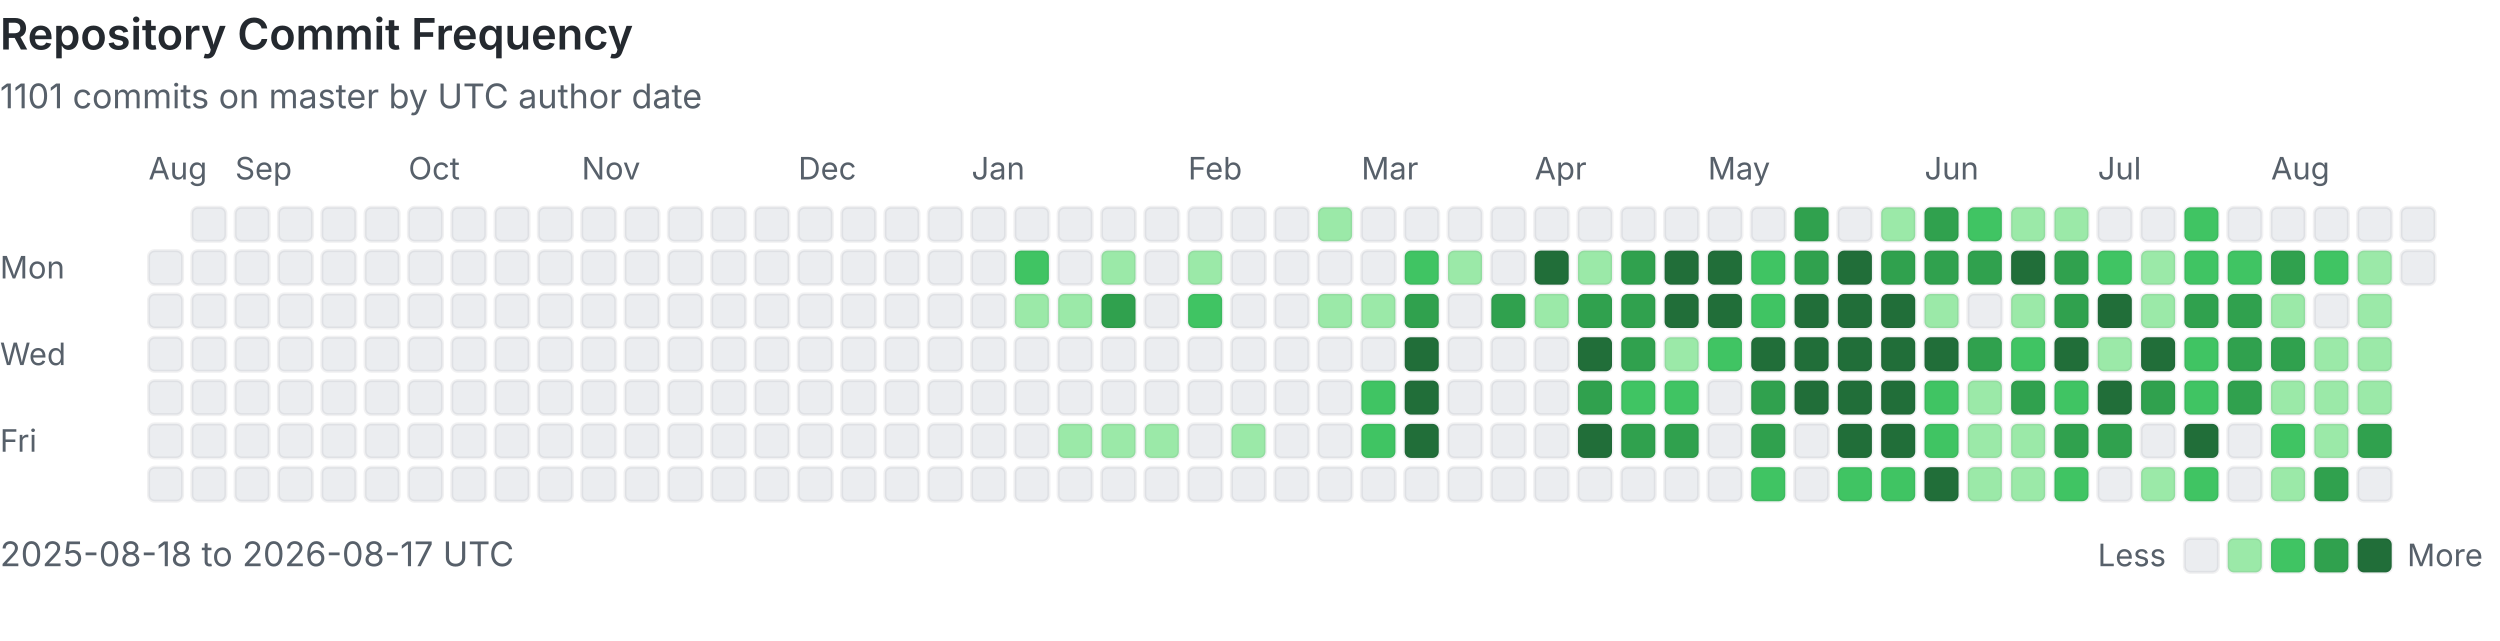
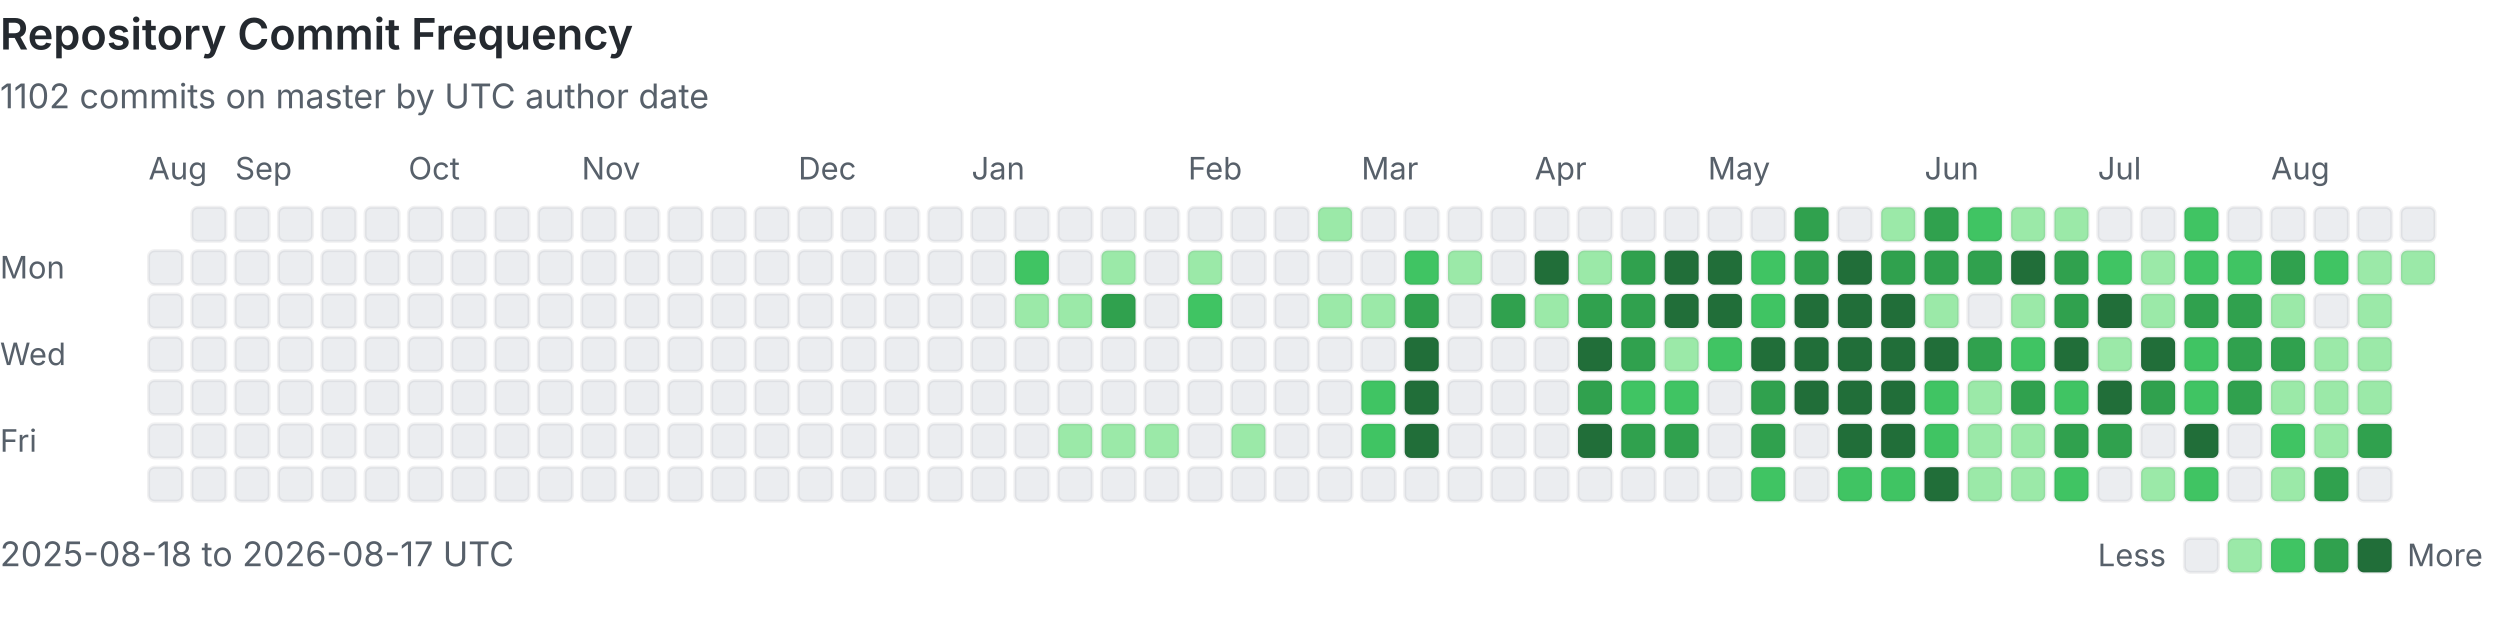
<svg xmlns="http://www.w3.org/2000/svg" viewBox="0 0 808 207" width="100%" role="img" aria-labelledby="heatmap-title heatmap-description" preserveAspectRatio="xMinYMin meet">
  <style>
      .heading { fill: #24292f; font: 600 14px -apple-system, BlinkMacSystemFont, 'Segoe UI', sans-serif; }
      .label { fill: #57606a; font: 10px -apple-system, BlinkMacSystemFont, 'Segoe UI', sans-serif; }
      .summary { fill: #57606a; font: 11px -apple-system, BlinkMacSystemFont, 'Segoe UI', sans-serif; }
      .day { shape-rendering: geometricPrecision; stroke: rgba(27, 31, 36, 0.06); stroke-width: 1px; }
      @media (prefers-color-scheme: dark) {
        .heading { fill: #e6edf3; }
        .label, .summary { fill: #8b949e; }
        .day { stroke: rgba(240, 246, 252, 0.08); }
        .level-0 { fill: #161b22 !important; }
      }
    </style>
  <text x="0" y="16" class="heading">Repository Commit Frequency</text>
-   <text x="0" y="35" class="summary">1101 commits on master by UTC author date</text>
+   <text x="0" y="35" class="summary">1102 commits on master by UTC author date</text>
  <text x="0" y="90" class="label">Mon</text>
  <text x="0" y="118" class="label">Wed</text>
  <text x="0" y="146" class="label">Fri</text>
  <text x="48" y="58" class="label">Aug</text>
  <rect x="48" y="81" width="11" height="11" rx="2" class="day level-0" fill="#ebedf0" data-date="2025-08-18" data-count="0">
    </rect>
  <rect x="48" y="95" width="11" height="11" rx="2" class="day level-0" fill="#ebedf0" data-date="2025-08-19" data-count="0">
    </rect>
  <rect x="48" y="109" width="11" height="11" rx="2" class="day level-0" fill="#ebedf0" data-date="2025-08-20" data-count="0">
    </rect>
  <rect x="48" y="123" width="11" height="11" rx="2" class="day level-0" fill="#ebedf0" data-date="2025-08-21" data-count="0">
    </rect>
  <rect x="48" y="137" width="11" height="11" rx="2" class="day level-0" fill="#ebedf0" data-date="2025-08-22" data-count="0">
    </rect>
  <rect x="48" y="151" width="11" height="11" rx="2" class="day level-0" fill="#ebedf0" data-date="2025-08-23" data-count="0">
    </rect>
  <rect x="62" y="67" width="11" height="11" rx="2" class="day level-0" fill="#ebedf0" data-date="2025-08-24" data-count="0">
    </rect>
  <rect x="62" y="81" width="11" height="11" rx="2" class="day level-0" fill="#ebedf0" data-date="2025-08-25" data-count="0">
    </rect>
  <rect x="62" y="95" width="11" height="11" rx="2" class="day level-0" fill="#ebedf0" data-date="2025-08-26" data-count="0">
    </rect>
  <rect x="62" y="109" width="11" height="11" rx="2" class="day level-0" fill="#ebedf0" data-date="2025-08-27" data-count="0">
    </rect>
  <rect x="62" y="123" width="11" height="11" rx="2" class="day level-0" fill="#ebedf0" data-date="2025-08-28" data-count="0">
    </rect>
  <rect x="62" y="137" width="11" height="11" rx="2" class="day level-0" fill="#ebedf0" data-date="2025-08-29" data-count="0">
    </rect>
  <rect x="62" y="151" width="11" height="11" rx="2" class="day level-0" fill="#ebedf0" data-date="2025-08-30" data-count="0">
    </rect>
  <rect x="76" y="67" width="11" height="11" rx="2" class="day level-0" fill="#ebedf0" data-date="2025-08-31" data-count="0">
    </rect>
  <text x="76" y="58" class="label">Sep</text>
  <rect x="76" y="81" width="11" height="11" rx="2" class="day level-0" fill="#ebedf0" data-date="2025-09-01" data-count="0">
    </rect>
  <rect x="76" y="95" width="11" height="11" rx="2" class="day level-0" fill="#ebedf0" data-date="2025-09-02" data-count="0">
    </rect>
  <rect x="76" y="109" width="11" height="11" rx="2" class="day level-0" fill="#ebedf0" data-date="2025-09-03" data-count="0">
    </rect>
  <rect x="76" y="123" width="11" height="11" rx="2" class="day level-0" fill="#ebedf0" data-date="2025-09-04" data-count="0">
    </rect>
  <rect x="76" y="137" width="11" height="11" rx="2" class="day level-0" fill="#ebedf0" data-date="2025-09-05" data-count="0">
    </rect>
  <rect x="76" y="151" width="11" height="11" rx="2" class="day level-0" fill="#ebedf0" data-date="2025-09-06" data-count="0">
    </rect>
  <rect x="90" y="67" width="11" height="11" rx="2" class="day level-0" fill="#ebedf0" data-date="2025-09-07" data-count="0">
    </rect>
  <rect x="90" y="81" width="11" height="11" rx="2" class="day level-0" fill="#ebedf0" data-date="2025-09-08" data-count="0">
    </rect>
  <rect x="90" y="95" width="11" height="11" rx="2" class="day level-0" fill="#ebedf0" data-date="2025-09-09" data-count="0">
    </rect>
  <rect x="90" y="109" width="11" height="11" rx="2" class="day level-0" fill="#ebedf0" data-date="2025-09-10" data-count="0">
    </rect>
  <rect x="90" y="123" width="11" height="11" rx="2" class="day level-0" fill="#ebedf0" data-date="2025-09-11" data-count="0">
    </rect>
  <rect x="90" y="137" width="11" height="11" rx="2" class="day level-0" fill="#ebedf0" data-date="2025-09-12" data-count="0">
    </rect>
  <rect x="90" y="151" width="11" height="11" rx="2" class="day level-0" fill="#ebedf0" data-date="2025-09-13" data-count="0">
    </rect>
  <rect x="104" y="67" width="11" height="11" rx="2" class="day level-0" fill="#ebedf0" data-date="2025-09-14" data-count="0">
    </rect>
  <rect x="104" y="81" width="11" height="11" rx="2" class="day level-0" fill="#ebedf0" data-date="2025-09-15" data-count="0">
    </rect>
  <rect x="104" y="95" width="11" height="11" rx="2" class="day level-0" fill="#ebedf0" data-date="2025-09-16" data-count="0">
    </rect>
  <rect x="104" y="109" width="11" height="11" rx="2" class="day level-0" fill="#ebedf0" data-date="2025-09-17" data-count="0">
    </rect>
  <rect x="104" y="123" width="11" height="11" rx="2" class="day level-0" fill="#ebedf0" data-date="2025-09-18" data-count="0">
    </rect>
  <rect x="104" y="137" width="11" height="11" rx="2" class="day level-0" fill="#ebedf0" data-date="2025-09-19" data-count="0">
    </rect>
  <rect x="104" y="151" width="11" height="11" rx="2" class="day level-0" fill="#ebedf0" data-date="2025-09-20" data-count="0">
    </rect>
  <rect x="118" y="67" width="11" height="11" rx="2" class="day level-0" fill="#ebedf0" data-date="2025-09-21" data-count="0">
    </rect>
  <rect x="118" y="81" width="11" height="11" rx="2" class="day level-0" fill="#ebedf0" data-date="2025-09-22" data-count="0">
    </rect>
  <rect x="118" y="95" width="11" height="11" rx="2" class="day level-0" fill="#ebedf0" data-date="2025-09-23" data-count="0">
    </rect>
  <rect x="118" y="109" width="11" height="11" rx="2" class="day level-0" fill="#ebedf0" data-date="2025-09-24" data-count="0">
    </rect>
  <rect x="118" y="123" width="11" height="11" rx="2" class="day level-0" fill="#ebedf0" data-date="2025-09-25" data-count="0">
    </rect>
  <rect x="118" y="137" width="11" height="11" rx="2" class="day level-0" fill="#ebedf0" data-date="2025-09-26" data-count="0">
    </rect>
  <rect x="118" y="151" width="11" height="11" rx="2" class="day level-0" fill="#ebedf0" data-date="2025-09-27" data-count="0">
    </rect>
  <rect x="132" y="67" width="11" height="11" rx="2" class="day level-0" fill="#ebedf0" data-date="2025-09-28" data-count="0">
    </rect>
  <rect x="132" y="81" width="11" height="11" rx="2" class="day level-0" fill="#ebedf0" data-date="2025-09-29" data-count="0">
    </rect>
  <rect x="132" y="95" width="11" height="11" rx="2" class="day level-0" fill="#ebedf0" data-date="2025-09-30" data-count="0">
    </rect>
  <text x="132" y="58" class="label">Oct</text>
  <rect x="132" y="109" width="11" height="11" rx="2" class="day level-0" fill="#ebedf0" data-date="2025-10-01" data-count="0">
    </rect>
  <rect x="132" y="123" width="11" height="11" rx="2" class="day level-0" fill="#ebedf0" data-date="2025-10-02" data-count="0">
    </rect>
  <rect x="132" y="137" width="11" height="11" rx="2" class="day level-0" fill="#ebedf0" data-date="2025-10-03" data-count="0">
    </rect>
  <rect x="132" y="151" width="11" height="11" rx="2" class="day level-0" fill="#ebedf0" data-date="2025-10-04" data-count="0">
    </rect>
  <rect x="146" y="67" width="11" height="11" rx="2" class="day level-0" fill="#ebedf0" data-date="2025-10-05" data-count="0">
    </rect>
  <rect x="146" y="81" width="11" height="11" rx="2" class="day level-0" fill="#ebedf0" data-date="2025-10-06" data-count="0">
    </rect>
  <rect x="146" y="95" width="11" height="11" rx="2" class="day level-0" fill="#ebedf0" data-date="2025-10-07" data-count="0">
    </rect>
  <rect x="146" y="109" width="11" height="11" rx="2" class="day level-0" fill="#ebedf0" data-date="2025-10-08" data-count="0">
    </rect>
  <rect x="146" y="123" width="11" height="11" rx="2" class="day level-0" fill="#ebedf0" data-date="2025-10-09" data-count="0">
    </rect>
  <rect x="146" y="137" width="11" height="11" rx="2" class="day level-0" fill="#ebedf0" data-date="2025-10-10" data-count="0">
    </rect>
  <rect x="146" y="151" width="11" height="11" rx="2" class="day level-0" fill="#ebedf0" data-date="2025-10-11" data-count="0">
    </rect>
  <rect x="160" y="67" width="11" height="11" rx="2" class="day level-0" fill="#ebedf0" data-date="2025-10-12" data-count="0">
    </rect>
  <rect x="160" y="81" width="11" height="11" rx="2" class="day level-0" fill="#ebedf0" data-date="2025-10-13" data-count="0">
    </rect>
  <rect x="160" y="95" width="11" height="11" rx="2" class="day level-0" fill="#ebedf0" data-date="2025-10-14" data-count="0">
    </rect>
  <rect x="160" y="109" width="11" height="11" rx="2" class="day level-0" fill="#ebedf0" data-date="2025-10-15" data-count="0">
    </rect>
  <rect x="160" y="123" width="11" height="11" rx="2" class="day level-0" fill="#ebedf0" data-date="2025-10-16" data-count="0">
    </rect>
  <rect x="160" y="137" width="11" height="11" rx="2" class="day level-0" fill="#ebedf0" data-date="2025-10-17" data-count="0">
    </rect>
  <rect x="160" y="151" width="11" height="11" rx="2" class="day level-0" fill="#ebedf0" data-date="2025-10-18" data-count="0">
    </rect>
  <rect x="174" y="67" width="11" height="11" rx="2" class="day level-0" fill="#ebedf0" data-date="2025-10-19" data-count="0">
    </rect>
  <rect x="174" y="81" width="11" height="11" rx="2" class="day level-0" fill="#ebedf0" data-date="2025-10-20" data-count="0">
    </rect>
  <rect x="174" y="95" width="11" height="11" rx="2" class="day level-0" fill="#ebedf0" data-date="2025-10-21" data-count="0">
    </rect>
  <rect x="174" y="109" width="11" height="11" rx="2" class="day level-0" fill="#ebedf0" data-date="2025-10-22" data-count="0">
    </rect>
  <rect x="174" y="123" width="11" height="11" rx="2" class="day level-0" fill="#ebedf0" data-date="2025-10-23" data-count="0">
    </rect>
  <rect x="174" y="137" width="11" height="11" rx="2" class="day level-0" fill="#ebedf0" data-date="2025-10-24" data-count="0">
    </rect>
  <rect x="174" y="151" width="11" height="11" rx="2" class="day level-0" fill="#ebedf0" data-date="2025-10-25" data-count="0">
    </rect>
  <rect x="188" y="67" width="11" height="11" rx="2" class="day level-0" fill="#ebedf0" data-date="2025-10-26" data-count="0">
    </rect>
  <rect x="188" y="81" width="11" height="11" rx="2" class="day level-0" fill="#ebedf0" data-date="2025-10-27" data-count="0">
    </rect>
  <rect x="188" y="95" width="11" height="11" rx="2" class="day level-0" fill="#ebedf0" data-date="2025-10-28" data-count="0">
    </rect>
  <rect x="188" y="109" width="11" height="11" rx="2" class="day level-0" fill="#ebedf0" data-date="2025-10-29" data-count="0">
    </rect>
  <rect x="188" y="123" width="11" height="11" rx="2" class="day level-0" fill="#ebedf0" data-date="2025-10-30" data-count="0">
    </rect>
  <rect x="188" y="137" width="11" height="11" rx="2" class="day level-0" fill="#ebedf0" data-date="2025-10-31" data-count="0">
    </rect>
  <text x="188" y="58" class="label">Nov</text>
  <rect x="188" y="151" width="11" height="11" rx="2" class="day level-0" fill="#ebedf0" data-date="2025-11-01" data-count="0">
    </rect>
  <rect x="202" y="67" width="11" height="11" rx="2" class="day level-0" fill="#ebedf0" data-date="2025-11-02" data-count="0">
    </rect>
  <rect x="202" y="81" width="11" height="11" rx="2" class="day level-0" fill="#ebedf0" data-date="2025-11-03" data-count="0">
    </rect>
  <rect x="202" y="95" width="11" height="11" rx="2" class="day level-0" fill="#ebedf0" data-date="2025-11-04" data-count="0">
    </rect>
  <rect x="202" y="109" width="11" height="11" rx="2" class="day level-0" fill="#ebedf0" data-date="2025-11-05" data-count="0">
    </rect>
  <rect x="202" y="123" width="11" height="11" rx="2" class="day level-0" fill="#ebedf0" data-date="2025-11-06" data-count="0">
    </rect>
  <rect x="202" y="137" width="11" height="11" rx="2" class="day level-0" fill="#ebedf0" data-date="2025-11-07" data-count="0">
    </rect>
  <rect x="202" y="151" width="11" height="11" rx="2" class="day level-0" fill="#ebedf0" data-date="2025-11-08" data-count="0">
    </rect>
  <rect x="216" y="67" width="11" height="11" rx="2" class="day level-0" fill="#ebedf0" data-date="2025-11-09" data-count="0">
    </rect>
  <rect x="216" y="81" width="11" height="11" rx="2" class="day level-0" fill="#ebedf0" data-date="2025-11-10" data-count="0">
    </rect>
  <rect x="216" y="95" width="11" height="11" rx="2" class="day level-0" fill="#ebedf0" data-date="2025-11-11" data-count="0">
    </rect>
  <rect x="216" y="109" width="11" height="11" rx="2" class="day level-0" fill="#ebedf0" data-date="2025-11-12" data-count="0">
    </rect>
  <rect x="216" y="123" width="11" height="11" rx="2" class="day level-0" fill="#ebedf0" data-date="2025-11-13" data-count="0">
    </rect>
  <rect x="216" y="137" width="11" height="11" rx="2" class="day level-0" fill="#ebedf0" data-date="2025-11-14" data-count="0">
    </rect>
  <rect x="216" y="151" width="11" height="11" rx="2" class="day level-0" fill="#ebedf0" data-date="2025-11-15" data-count="0">
    </rect>
  <rect x="230" y="67" width="11" height="11" rx="2" class="day level-0" fill="#ebedf0" data-date="2025-11-16" data-count="0">
    </rect>
  <rect x="230" y="81" width="11" height="11" rx="2" class="day level-0" fill="#ebedf0" data-date="2025-11-17" data-count="0">
    </rect>
  <rect x="230" y="95" width="11" height="11" rx="2" class="day level-0" fill="#ebedf0" data-date="2025-11-18" data-count="0">
    </rect>
  <rect x="230" y="109" width="11" height="11" rx="2" class="day level-0" fill="#ebedf0" data-date="2025-11-19" data-count="0">
    </rect>
  <rect x="230" y="123" width="11" height="11" rx="2" class="day level-0" fill="#ebedf0" data-date="2025-11-20" data-count="0">
    </rect>
  <rect x="230" y="137" width="11" height="11" rx="2" class="day level-0" fill="#ebedf0" data-date="2025-11-21" data-count="0">
    </rect>
  <rect x="230" y="151" width="11" height="11" rx="2" class="day level-0" fill="#ebedf0" data-date="2025-11-22" data-count="0">
    </rect>
  <rect x="244" y="67" width="11" height="11" rx="2" class="day level-0" fill="#ebedf0" data-date="2025-11-23" data-count="0">
    </rect>
  <rect x="244" y="81" width="11" height="11" rx="2" class="day level-0" fill="#ebedf0" data-date="2025-11-24" data-count="0">
    </rect>
  <rect x="244" y="95" width="11" height="11" rx="2" class="day level-0" fill="#ebedf0" data-date="2025-11-25" data-count="0">
    </rect>
  <rect x="244" y="109" width="11" height="11" rx="2" class="day level-0" fill="#ebedf0" data-date="2025-11-26" data-count="0">
    </rect>
  <rect x="244" y="123" width="11" height="11" rx="2" class="day level-0" fill="#ebedf0" data-date="2025-11-27" data-count="0">
    </rect>
  <rect x="244" y="137" width="11" height="11" rx="2" class="day level-0" fill="#ebedf0" data-date="2025-11-28" data-count="0">
    </rect>
  <rect x="244" y="151" width="11" height="11" rx="2" class="day level-0" fill="#ebedf0" data-date="2025-11-29" data-count="0">
    </rect>
  <rect x="258" y="67" width="11" height="11" rx="2" class="day level-0" fill="#ebedf0" data-date="2025-11-30" data-count="0">
    </rect>
  <text x="258" y="58" class="label">Dec</text>
  <rect x="258" y="81" width="11" height="11" rx="2" class="day level-0" fill="#ebedf0" data-date="2025-12-01" data-count="0">
    </rect>
  <rect x="258" y="95" width="11" height="11" rx="2" class="day level-0" fill="#ebedf0" data-date="2025-12-02" data-count="0">
    </rect>
  <rect x="258" y="109" width="11" height="11" rx="2" class="day level-0" fill="#ebedf0" data-date="2025-12-03" data-count="0">
    </rect>
  <rect x="258" y="123" width="11" height="11" rx="2" class="day level-0" fill="#ebedf0" data-date="2025-12-04" data-count="0">
    </rect>
  <rect x="258" y="137" width="11" height="11" rx="2" class="day level-0" fill="#ebedf0" data-date="2025-12-05" data-count="0">
    </rect>
  <rect x="258" y="151" width="11" height="11" rx="2" class="day level-0" fill="#ebedf0" data-date="2025-12-06" data-count="0">
    </rect>
  <rect x="272" y="67" width="11" height="11" rx="2" class="day level-0" fill="#ebedf0" data-date="2025-12-07" data-count="0">
    </rect>
  <rect x="272" y="81" width="11" height="11" rx="2" class="day level-0" fill="#ebedf0" data-date="2025-12-08" data-count="0">
    </rect>
  <rect x="272" y="95" width="11" height="11" rx="2" class="day level-0" fill="#ebedf0" data-date="2025-12-09" data-count="0">
    </rect>
  <rect x="272" y="109" width="11" height="11" rx="2" class="day level-0" fill="#ebedf0" data-date="2025-12-10" data-count="0">
    </rect>
  <rect x="272" y="123" width="11" height="11" rx="2" class="day level-0" fill="#ebedf0" data-date="2025-12-11" data-count="0">
    </rect>
  <rect x="272" y="137" width="11" height="11" rx="2" class="day level-0" fill="#ebedf0" data-date="2025-12-12" data-count="0">
    </rect>
  <rect x="272" y="151" width="11" height="11" rx="2" class="day level-0" fill="#ebedf0" data-date="2025-12-13" data-count="0">
    </rect>
  <rect x="286" y="67" width="11" height="11" rx="2" class="day level-0" fill="#ebedf0" data-date="2025-12-14" data-count="0">
    </rect>
  <rect x="286" y="81" width="11" height="11" rx="2" class="day level-0" fill="#ebedf0" data-date="2025-12-15" data-count="0">
    </rect>
  <rect x="286" y="95" width="11" height="11" rx="2" class="day level-0" fill="#ebedf0" data-date="2025-12-16" data-count="0">
    </rect>
  <rect x="286" y="109" width="11" height="11" rx="2" class="day level-0" fill="#ebedf0" data-date="2025-12-17" data-count="0">
    </rect>
  <rect x="286" y="123" width="11" height="11" rx="2" class="day level-0" fill="#ebedf0" data-date="2025-12-18" data-count="0">
    </rect>
  <rect x="286" y="137" width="11" height="11" rx="2" class="day level-0" fill="#ebedf0" data-date="2025-12-19" data-count="0">
    </rect>
  <rect x="286" y="151" width="11" height="11" rx="2" class="day level-0" fill="#ebedf0" data-date="2025-12-20" data-count="0">
    </rect>
  <rect x="300" y="67" width="11" height="11" rx="2" class="day level-0" fill="#ebedf0" data-date="2025-12-21" data-count="0">
    </rect>
  <rect x="300" y="81" width="11" height="11" rx="2" class="day level-0" fill="#ebedf0" data-date="2025-12-22" data-count="0">
    </rect>
  <rect x="300" y="95" width="11" height="11" rx="2" class="day level-0" fill="#ebedf0" data-date="2025-12-23" data-count="0">
    </rect>
  <rect x="300" y="109" width="11" height="11" rx="2" class="day level-0" fill="#ebedf0" data-date="2025-12-24" data-count="0">
    </rect>
  <rect x="300" y="123" width="11" height="11" rx="2" class="day level-0" fill="#ebedf0" data-date="2025-12-25" data-count="0">
    </rect>
  <rect x="300" y="137" width="11" height="11" rx="2" class="day level-0" fill="#ebedf0" data-date="2025-12-26" data-count="0">
    </rect>
  <rect x="300" y="151" width="11" height="11" rx="2" class="day level-0" fill="#ebedf0" data-date="2025-12-27" data-count="0">
    </rect>
  <rect x="314" y="67" width="11" height="11" rx="2" class="day level-0" fill="#ebedf0" data-date="2025-12-28" data-count="0">
    </rect>
  <rect x="314" y="81" width="11" height="11" rx="2" class="day level-0" fill="#ebedf0" data-date="2025-12-29" data-count="0">
    </rect>
  <rect x="314" y="95" width="11" height="11" rx="2" class="day level-0" fill="#ebedf0" data-date="2025-12-30" data-count="0">
    </rect>
  <rect x="314" y="109" width="11" height="11" rx="2" class="day level-0" fill="#ebedf0" data-date="2025-12-31" data-count="0">
    </rect>
  <text x="314" y="58" class="label">Jan</text>
  <rect x="314" y="123" width="11" height="11" rx="2" class="day level-0" fill="#ebedf0" data-date="2026-01-01" data-count="0">
    </rect>
  <rect x="314" y="137" width="11" height="11" rx="2" class="day level-0" fill="#ebedf0" data-date="2026-01-02" data-count="0">
    </rect>
  <rect x="314" y="151" width="11" height="11" rx="2" class="day level-0" fill="#ebedf0" data-date="2026-01-03" data-count="0">
    </rect>
  <rect x="328" y="67" width="11" height="11" rx="2" class="day level-0" fill="#ebedf0" data-date="2026-01-04" data-count="0">
    </rect>
  <rect x="328" y="81" width="11" height="11" rx="2" class="day level-2" fill="#40c463" data-date="2026-01-05" data-count="3">
    </rect>
  <rect x="328" y="95" width="11" height="11" rx="2" class="day level-1" fill="#9be9a8" data-date="2026-01-06" data-count="1">
    </rect>
  <rect x="328" y="109" width="11" height="11" rx="2" class="day level-0" fill="#ebedf0" data-date="2026-01-07" data-count="0">
    </rect>
  <rect x="328" y="123" width="11" height="11" rx="2" class="day level-0" fill="#ebedf0" data-date="2026-01-08" data-count="0">
    </rect>
  <rect x="328" y="137" width="11" height="11" rx="2" class="day level-0" fill="#ebedf0" data-date="2026-01-09" data-count="0">
    </rect>
  <rect x="328" y="151" width="11" height="11" rx="2" class="day level-0" fill="#ebedf0" data-date="2026-01-10" data-count="0">
    </rect>
  <rect x="342" y="67" width="11" height="11" rx="2" class="day level-0" fill="#ebedf0" data-date="2026-01-11" data-count="0">
    </rect>
  <rect x="342" y="81" width="11" height="11" rx="2" class="day level-0" fill="#ebedf0" data-date="2026-01-12" data-count="0">
    </rect>
  <rect x="342" y="95" width="11" height="11" rx="2" class="day level-1" fill="#9be9a8" data-date="2026-01-13" data-count="1">
    </rect>
  <rect x="342" y="109" width="11" height="11" rx="2" class="day level-0" fill="#ebedf0" data-date="2026-01-14" data-count="0">
    </rect>
  <rect x="342" y="123" width="11" height="11" rx="2" class="day level-0" fill="#ebedf0" data-date="2026-01-15" data-count="0">
    </rect>
  <rect x="342" y="137" width="11" height="11" rx="2" class="day level-1" fill="#9be9a8" data-date="2026-01-16" data-count="1">
    </rect>
  <rect x="342" y="151" width="11" height="11" rx="2" class="day level-0" fill="#ebedf0" data-date="2026-01-17" data-count="0">
    </rect>
  <rect x="356" y="67" width="11" height="11" rx="2" class="day level-0" fill="#ebedf0" data-date="2026-01-18" data-count="0">
    </rect>
  <rect x="356" y="81" width="11" height="11" rx="2" class="day level-1" fill="#9be9a8" data-date="2026-01-19" data-count="2">
    </rect>
  <rect x="356" y="95" width="11" height="11" rx="2" class="day level-3" fill="#30a14e" data-date="2026-01-20" data-count="6">
    </rect>
  <rect x="356" y="109" width="11" height="11" rx="2" class="day level-0" fill="#ebedf0" data-date="2026-01-21" data-count="0">
    </rect>
  <rect x="356" y="123" width="11" height="11" rx="2" class="day level-0" fill="#ebedf0" data-date="2026-01-22" data-count="0">
    </rect>
  <rect x="356" y="137" width="11" height="11" rx="2" class="day level-1" fill="#9be9a8" data-date="2026-01-23" data-count="1">
    </rect>
  <rect x="356" y="151" width="11" height="11" rx="2" class="day level-0" fill="#ebedf0" data-date="2026-01-24" data-count="0">
    </rect>
  <rect x="370" y="67" width="11" height="11" rx="2" class="day level-0" fill="#ebedf0" data-date="2026-01-25" data-count="0">
    </rect>
  <rect x="370" y="81" width="11" height="11" rx="2" class="day level-0" fill="#ebedf0" data-date="2026-01-26" data-count="0">
    </rect>
  <rect x="370" y="95" width="11" height="11" rx="2" class="day level-0" fill="#ebedf0" data-date="2026-01-27" data-count="0">
    </rect>
  <rect x="370" y="109" width="11" height="11" rx="2" class="day level-0" fill="#ebedf0" data-date="2026-01-28" data-count="0">
    </rect>
  <rect x="370" y="123" width="11" height="11" rx="2" class="day level-0" fill="#ebedf0" data-date="2026-01-29" data-count="0">
    </rect>
  <rect x="370" y="137" width="11" height="11" rx="2" class="day level-1" fill="#9be9a8" data-date="2026-01-30" data-count="1">
    </rect>
  <rect x="370" y="151" width="11" height="11" rx="2" class="day level-0" fill="#ebedf0" data-date="2026-01-31" data-count="0">
    </rect>
  <text x="384" y="58" class="label">Feb</text>
  <rect x="384" y="67" width="11" height="11" rx="2" class="day level-0" fill="#ebedf0" data-date="2026-02-01" data-count="0">
    </rect>
  <rect x="384" y="81" width="11" height="11" rx="2" class="day level-1" fill="#9be9a8" data-date="2026-02-02" data-count="1">
    </rect>
  <rect x="384" y="95" width="11" height="11" rx="2" class="day level-2" fill="#40c463" data-date="2026-02-03" data-count="3">
    </rect>
  <rect x="384" y="109" width="11" height="11" rx="2" class="day level-0" fill="#ebedf0" data-date="2026-02-04" data-count="0">
    </rect>
  <rect x="384" y="123" width="11" height="11" rx="2" class="day level-0" fill="#ebedf0" data-date="2026-02-05" data-count="0">
    </rect>
  <rect x="384" y="137" width="11" height="11" rx="2" class="day level-0" fill="#ebedf0" data-date="2026-02-06" data-count="0">
    </rect>
  <rect x="384" y="151" width="11" height="11" rx="2" class="day level-0" fill="#ebedf0" data-date="2026-02-07" data-count="0">
    </rect>
  <rect x="398" y="67" width="11" height="11" rx="2" class="day level-0" fill="#ebedf0" data-date="2026-02-08" data-count="0">
    </rect>
  <rect x="398" y="81" width="11" height="11" rx="2" class="day level-0" fill="#ebedf0" data-date="2026-02-09" data-count="0">
    </rect>
  <rect x="398" y="95" width="11" height="11" rx="2" class="day level-0" fill="#ebedf0" data-date="2026-02-10" data-count="0">
    </rect>
  <rect x="398" y="109" width="11" height="11" rx="2" class="day level-0" fill="#ebedf0" data-date="2026-02-11" data-count="0">
    </rect>
  <rect x="398" y="123" width="11" height="11" rx="2" class="day level-0" fill="#ebedf0" data-date="2026-02-12" data-count="0">
    </rect>
  <rect x="398" y="137" width="11" height="11" rx="2" class="day level-1" fill="#9be9a8" data-date="2026-02-13" data-count="2">
    </rect>
  <rect x="398" y="151" width="11" height="11" rx="2" class="day level-0" fill="#ebedf0" data-date="2026-02-14" data-count="0">
    </rect>
  <rect x="412" y="67" width="11" height="11" rx="2" class="day level-0" fill="#ebedf0" data-date="2026-02-15" data-count="0">
    </rect>
  <rect x="412" y="81" width="11" height="11" rx="2" class="day level-0" fill="#ebedf0" data-date="2026-02-16" data-count="0">
    </rect>
  <rect x="412" y="95" width="11" height="11" rx="2" class="day level-0" fill="#ebedf0" data-date="2026-02-17" data-count="0">
    </rect>
  <rect x="412" y="109" width="11" height="11" rx="2" class="day level-0" fill="#ebedf0" data-date="2026-02-18" data-count="0">
    </rect>
  <rect x="412" y="123" width="11" height="11" rx="2" class="day level-0" fill="#ebedf0" data-date="2026-02-19" data-count="0">
    </rect>
  <rect x="412" y="137" width="11" height="11" rx="2" class="day level-0" fill="#ebedf0" data-date="2026-02-20" data-count="0">
    </rect>
  <rect x="412" y="151" width="11" height="11" rx="2" class="day level-0" fill="#ebedf0" data-date="2026-02-21" data-count="0">
    </rect>
  <rect x="426" y="67" width="11" height="11" rx="2" class="day level-1" fill="#9be9a8" data-date="2026-02-22" data-count="2">
    </rect>
  <rect x="426" y="81" width="11" height="11" rx="2" class="day level-0" fill="#ebedf0" data-date="2026-02-23" data-count="0">
    </rect>
  <rect x="426" y="95" width="11" height="11" rx="2" class="day level-1" fill="#9be9a8" data-date="2026-02-24" data-count="1">
    </rect>
  <rect x="426" y="109" width="11" height="11" rx="2" class="day level-0" fill="#ebedf0" data-date="2026-02-25" data-count="0">
    </rect>
  <rect x="426" y="123" width="11" height="11" rx="2" class="day level-0" fill="#ebedf0" data-date="2026-02-26" data-count="0">
    </rect>
  <rect x="426" y="137" width="11" height="11" rx="2" class="day level-0" fill="#ebedf0" data-date="2026-02-27" data-count="0">
    </rect>
  <rect x="426" y="151" width="11" height="11" rx="2" class="day level-0" fill="#ebedf0" data-date="2026-02-28" data-count="0">
    </rect>
  <text x="440" y="58" class="label">Mar</text>
  <rect x="440" y="67" width="11" height="11" rx="2" class="day level-0" fill="#ebedf0" data-date="2026-03-01" data-count="0">
    </rect>
  <rect x="440" y="81" width="11" height="11" rx="2" class="day level-0" fill="#ebedf0" data-date="2026-03-02" data-count="0">
    </rect>
  <rect x="440" y="95" width="11" height="11" rx="2" class="day level-1" fill="#9be9a8" data-date="2026-03-03" data-count="1">
    </rect>
  <rect x="440" y="109" width="11" height="11" rx="2" class="day level-0" fill="#ebedf0" data-date="2026-03-04" data-count="0">
    </rect>
  <rect x="440" y="123" width="11" height="11" rx="2" class="day level-2" fill="#40c463" data-date="2026-03-05" data-count="3">
    </rect>
  <rect x="440" y="137" width="11" height="11" rx="2" class="day level-2" fill="#40c463" data-date="2026-03-06" data-count="4">
    </rect>
  <rect x="440" y="151" width="11" height="11" rx="2" class="day level-0" fill="#ebedf0" data-date="2026-03-07" data-count="0">
    </rect>
  <rect x="454" y="67" width="11" height="11" rx="2" class="day level-0" fill="#ebedf0" data-date="2026-03-08" data-count="0">
    </rect>
  <rect x="454" y="81" width="11" height="11" rx="2" class="day level-2" fill="#40c463" data-date="2026-03-09" data-count="3">
    </rect>
  <rect x="454" y="95" width="11" height="11" rx="2" class="day level-3" fill="#30a14e" data-date="2026-03-10" data-count="7">
    </rect>
  <rect x="454" y="109" width="11" height="11" rx="2" class="day level-4" fill="#216e39" data-date="2026-03-11" data-count="28">
    </rect>
  <rect x="454" y="123" width="11" height="11" rx="2" class="day level-4" fill="#216e39" data-date="2026-03-12" data-count="13">
    </rect>
  <rect x="454" y="137" width="11" height="11" rx="2" class="day level-4" fill="#216e39" data-date="2026-03-13" data-count="19">
    </rect>
  <rect x="454" y="151" width="11" height="11" rx="2" class="day level-0" fill="#ebedf0" data-date="2026-03-14" data-count="0">
    </rect>
  <rect x="468" y="67" width="11" height="11" rx="2" class="day level-0" fill="#ebedf0" data-date="2026-03-15" data-count="0">
    </rect>
  <rect x="468" y="81" width="11" height="11" rx="2" class="day level-1" fill="#9be9a8" data-date="2026-03-16" data-count="1">
    </rect>
  <rect x="468" y="95" width="11" height="11" rx="2" class="day level-0" fill="#ebedf0" data-date="2026-03-17" data-count="0">
    </rect>
  <rect x="468" y="109" width="11" height="11" rx="2" class="day level-0" fill="#ebedf0" data-date="2026-03-18" data-count="0">
    </rect>
  <rect x="468" y="123" width="11" height="11" rx="2" class="day level-0" fill="#ebedf0" data-date="2026-03-19" data-count="0">
    </rect>
  <rect x="468" y="137" width="11" height="11" rx="2" class="day level-0" fill="#ebedf0" data-date="2026-03-20" data-count="0">
    </rect>
  <rect x="468" y="151" width="11" height="11" rx="2" class="day level-0" fill="#ebedf0" data-date="2026-03-21" data-count="0">
    </rect>
  <rect x="482" y="67" width="11" height="11" rx="2" class="day level-0" fill="#ebedf0" data-date="2026-03-22" data-count="0">
    </rect>
  <rect x="482" y="81" width="11" height="11" rx="2" class="day level-0" fill="#ebedf0" data-date="2026-03-23" data-count="0">
    </rect>
  <rect x="482" y="95" width="11" height="11" rx="2" class="day level-3" fill="#30a14e" data-date="2026-03-24" data-count="6">
    </rect>
  <rect x="482" y="109" width="11" height="11" rx="2" class="day level-0" fill="#ebedf0" data-date="2026-03-25" data-count="0">
    </rect>
  <rect x="482" y="123" width="11" height="11" rx="2" class="day level-0" fill="#ebedf0" data-date="2026-03-26" data-count="0">
    </rect>
  <rect x="482" y="137" width="11" height="11" rx="2" class="day level-0" fill="#ebedf0" data-date="2026-03-27" data-count="0">
    </rect>
  <rect x="482" y="151" width="11" height="11" rx="2" class="day level-0" fill="#ebedf0" data-date="2026-03-28" data-count="0">
    </rect>
  <rect x="496" y="67" width="11" height="11" rx="2" class="day level-0" fill="#ebedf0" data-date="2026-03-29" data-count="0">
    </rect>
  <rect x="496" y="81" width="11" height="11" rx="2" class="day level-4" fill="#216e39" data-date="2026-03-30" data-count="19">
    </rect>
  <rect x="496" y="95" width="11" height="11" rx="2" class="day level-1" fill="#9be9a8" data-date="2026-03-31" data-count="1">
    </rect>
  <text x="496" y="58" class="label">Apr</text>
  <rect x="496" y="109" width="11" height="11" rx="2" class="day level-0" fill="#ebedf0" data-date="2026-04-01" data-count="0">
    </rect>
  <rect x="496" y="123" width="11" height="11" rx="2" class="day level-0" fill="#ebedf0" data-date="2026-04-02" data-count="0">
    </rect>
  <rect x="496" y="137" width="11" height="11" rx="2" class="day level-0" fill="#ebedf0" data-date="2026-04-03" data-count="0">
    </rect>
  <rect x="496" y="151" width="11" height="11" rx="2" class="day level-0" fill="#ebedf0" data-date="2026-04-04" data-count="0">
    </rect>
  <rect x="510" y="67" width="11" height="11" rx="2" class="day level-0" fill="#ebedf0" data-date="2026-04-05" data-count="0">
    </rect>
  <rect x="510" y="81" width="11" height="11" rx="2" class="day level-1" fill="#9be9a8" data-date="2026-04-06" data-count="2">
    </rect>
  <rect x="510" y="95" width="11" height="11" rx="2" class="day level-3" fill="#30a14e" data-date="2026-04-07" data-count="8">
    </rect>
  <rect x="510" y="109" width="11" height="11" rx="2" class="day level-4" fill="#216e39" data-date="2026-04-08" data-count="32">
    </rect>
  <rect x="510" y="123" width="11" height="11" rx="2" class="day level-3" fill="#30a14e" data-date="2026-04-09" data-count="7">
    </rect>
  <rect x="510" y="137" width="11" height="11" rx="2" class="day level-4" fill="#216e39" data-date="2026-04-10" data-count="23">
    </rect>
  <rect x="510" y="151" width="11" height="11" rx="2" class="day level-0" fill="#ebedf0" data-date="2026-04-11" data-count="0">
    </rect>
  <rect x="524" y="67" width="11" height="11" rx="2" class="day level-0" fill="#ebedf0" data-date="2026-04-12" data-count="0">
    </rect>
  <rect x="524" y="81" width="11" height="11" rx="2" class="day level-3" fill="#30a14e" data-date="2026-04-13" data-count="11">
    </rect>
  <rect x="524" y="95" width="11" height="11" rx="2" class="day level-3" fill="#30a14e" data-date="2026-04-14" data-count="9">
    </rect>
  <rect x="524" y="109" width="11" height="11" rx="2" class="day level-3" fill="#30a14e" data-date="2026-04-15" data-count="6">
    </rect>
  <rect x="524" y="123" width="11" height="11" rx="2" class="day level-2" fill="#40c463" data-date="2026-04-16" data-count="3">
    </rect>
  <rect x="524" y="137" width="11" height="11" rx="2" class="day level-3" fill="#30a14e" data-date="2026-04-17" data-count="11">
    </rect>
  <rect x="524" y="151" width="11" height="11" rx="2" class="day level-0" fill="#ebedf0" data-date="2026-04-18" data-count="0">
    </rect>
  <rect x="538" y="67" width="11" height="11" rx="2" class="day level-0" fill="#ebedf0" data-date="2026-04-19" data-count="0">
    </rect>
  <rect x="538" y="81" width="11" height="11" rx="2" class="day level-4" fill="#216e39" data-date="2026-04-20" data-count="31">
    </rect>
  <rect x="538" y="95" width="11" height="11" rx="2" class="day level-4" fill="#216e39" data-date="2026-04-21" data-count="13">
    </rect>
  <rect x="538" y="109" width="11" height="11" rx="2" class="day level-1" fill="#9be9a8" data-date="2026-04-22" data-count="1">
    </rect>
  <rect x="538" y="123" width="11" height="11" rx="2" class="day level-2" fill="#40c463" data-date="2026-04-23" data-count="3">
    </rect>
  <rect x="538" y="137" width="11" height="11" rx="2" class="day level-3" fill="#30a14e" data-date="2026-04-24" data-count="7">
    </rect>
  <rect x="538" y="151" width="11" height="11" rx="2" class="day level-0" fill="#ebedf0" data-date="2026-04-25" data-count="0">
    </rect>
  <rect x="552" y="67" width="11" height="11" rx="2" class="day level-0" fill="#ebedf0" data-date="2026-04-26" data-count="0">
    </rect>
  <rect x="552" y="81" width="11" height="11" rx="2" class="day level-4" fill="#216e39" data-date="2026-04-27" data-count="23">
    </rect>
  <rect x="552" y="95" width="11" height="11" rx="2" class="day level-4" fill="#216e39" data-date="2026-04-28" data-count="26">
    </rect>
  <rect x="552" y="109" width="11" height="11" rx="2" class="day level-2" fill="#40c463" data-date="2026-04-29" data-count="4">
    </rect>
  <rect x="552" y="123" width="11" height="11" rx="2" class="day level-0" fill="#ebedf0" data-date="2026-04-30" data-count="0">
    </rect>
  <text x="552" y="58" class="label">May</text>
  <rect x="552" y="137" width="11" height="11" rx="2" class="day level-0" fill="#ebedf0" data-date="2026-05-01" data-count="0">
    </rect>
  <rect x="552" y="151" width="11" height="11" rx="2" class="day level-0" fill="#ebedf0" data-date="2026-05-02" data-count="0">
    </rect>
  <rect x="566" y="67" width="11" height="11" rx="2" class="day level-0" fill="#ebedf0" data-date="2026-05-03" data-count="0">
    </rect>
  <rect x="566" y="81" width="11" height="11" rx="2" class="day level-2" fill="#40c463" data-date="2026-05-04" data-count="4">
    </rect>
  <rect x="566" y="95" width="11" height="11" rx="2" class="day level-2" fill="#40c463" data-date="2026-05-05" data-count="5">
    </rect>
  <rect x="566" y="109" width="11" height="11" rx="2" class="day level-4" fill="#216e39" data-date="2026-05-06" data-count="16">
    </rect>
  <rect x="566" y="123" width="11" height="11" rx="2" class="day level-3" fill="#30a14e" data-date="2026-05-07" data-count="9">
    </rect>
  <rect x="566" y="137" width="11" height="11" rx="2" class="day level-3" fill="#30a14e" data-date="2026-05-08" data-count="12">
    </rect>
  <rect x="566" y="151" width="11" height="11" rx="2" class="day level-2" fill="#40c463" data-date="2026-05-09" data-count="4">
    </rect>
  <rect x="580" y="67" width="11" height="11" rx="2" class="day level-3" fill="#30a14e" data-date="2026-05-10" data-count="9">
    </rect>
  <rect x="580" y="81" width="11" height="11" rx="2" class="day level-3" fill="#30a14e" data-date="2026-05-11" data-count="12">
    </rect>
  <rect x="580" y="95" width="11" height="11" rx="2" class="day level-4" fill="#216e39" data-date="2026-05-12" data-count="13">
    </rect>
  <rect x="580" y="109" width="11" height="11" rx="2" class="day level-4" fill="#216e39" data-date="2026-05-13" data-count="32">
    </rect>
  <rect x="580" y="123" width="11" height="11" rx="2" class="day level-4" fill="#216e39" data-date="2026-05-14" data-count="17">
    </rect>
  <rect x="580" y="137" width="11" height="11" rx="2" class="day level-0" fill="#ebedf0" data-date="2026-05-15" data-count="0">
    </rect>
  <rect x="580" y="151" width="11" height="11" rx="2" class="day level-0" fill="#ebedf0" data-date="2026-05-16" data-count="0">
    </rect>
  <rect x="594" y="67" width="11" height="11" rx="2" class="day level-0" fill="#ebedf0" data-date="2026-05-17" data-count="0">
    </rect>
  <rect x="594" y="81" width="11" height="11" rx="2" class="day level-4" fill="#216e39" data-date="2026-05-18" data-count="21">
    </rect>
  <rect x="594" y="95" width="11" height="11" rx="2" class="day level-4" fill="#216e39" data-date="2026-05-19" data-count="24">
    </rect>
  <rect x="594" y="109" width="11" height="11" rx="2" class="day level-4" fill="#216e39" data-date="2026-05-20" data-count="26">
    </rect>
  <rect x="594" y="123" width="11" height="11" rx="2" class="day level-4" fill="#216e39" data-date="2026-05-21" data-count="14">
    </rect>
  <rect x="594" y="137" width="11" height="11" rx="2" class="day level-4" fill="#216e39" data-date="2026-05-22" data-count="18">
    </rect>
  <rect x="594" y="151" width="11" height="11" rx="2" class="day level-2" fill="#40c463" data-date="2026-05-23" data-count="3">
    </rect>
  <rect x="608" y="67" width="11" height="11" rx="2" class="day level-1" fill="#9be9a8" data-date="2026-05-24" data-count="1">
    </rect>
  <rect x="608" y="81" width="11" height="11" rx="2" class="day level-3" fill="#30a14e" data-date="2026-05-25" data-count="10">
    </rect>
  <rect x="608" y="95" width="11" height="11" rx="2" class="day level-4" fill="#216e39" data-date="2026-05-26" data-count="45">
    </rect>
  <rect x="608" y="109" width="11" height="11" rx="2" class="day level-4" fill="#216e39" data-date="2026-05-27" data-count="15">
    </rect>
  <rect x="608" y="123" width="11" height="11" rx="2" class="day level-4" fill="#216e39" data-date="2026-05-28" data-count="13">
    </rect>
  <rect x="608" y="137" width="11" height="11" rx="2" class="day level-4" fill="#216e39" data-date="2026-05-29" data-count="17">
    </rect>
  <rect x="608" y="151" width="11" height="11" rx="2" class="day level-2" fill="#40c463" data-date="2026-05-30" data-count="5">
    </rect>
  <rect x="622" y="67" width="11" height="11" rx="2" class="day level-3" fill="#30a14e" data-date="2026-05-31" data-count="6">
    </rect>
  <text x="622" y="58" class="label">Jun</text>
  <rect x="622" y="81" width="11" height="11" rx="2" class="day level-3" fill="#30a14e" data-date="2026-06-01" data-count="11">
    </rect>
  <rect x="622" y="95" width="11" height="11" rx="2" class="day level-1" fill="#9be9a8" data-date="2026-06-02" data-count="2">
    </rect>
  <rect x="622" y="109" width="11" height="11" rx="2" class="day level-4" fill="#216e39" data-date="2026-06-03" data-count="19">
    </rect>
  <rect x="622" y="123" width="11" height="11" rx="2" class="day level-2" fill="#40c463" data-date="2026-06-04" data-count="3">
    </rect>
  <rect x="622" y="137" width="11" height="11" rx="2" class="day level-2" fill="#40c463" data-date="2026-06-05" data-count="3">
    </rect>
  <rect x="622" y="151" width="11" height="11" rx="2" class="day level-4" fill="#216e39" data-date="2026-06-06" data-count="14">
    </rect>
  <rect x="636" y="67" width="11" height="11" rx="2" class="day level-2" fill="#40c463" data-date="2026-06-07" data-count="5">
    </rect>
  <rect x="636" y="81" width="11" height="11" rx="2" class="day level-3" fill="#30a14e" data-date="2026-06-08" data-count="7">
    </rect>
  <rect x="636" y="95" width="11" height="11" rx="2" class="day level-0" fill="#ebedf0" data-date="2026-06-09" data-count="0">
    </rect>
  <rect x="636" y="109" width="11" height="11" rx="2" class="day level-3" fill="#30a14e" data-date="2026-06-10" data-count="7">
    </rect>
  <rect x="636" y="123" width="11" height="11" rx="2" class="day level-1" fill="#9be9a8" data-date="2026-06-11" data-count="1">
    </rect>
  <rect x="636" y="137" width="11" height="11" rx="2" class="day level-1" fill="#9be9a8" data-date="2026-06-12" data-count="1">
    </rect>
  <rect x="636" y="151" width="11" height="11" rx="2" class="day level-1" fill="#9be9a8" data-date="2026-06-13" data-count="2">
    </rect>
  <rect x="650" y="67" width="11" height="11" rx="2" class="day level-1" fill="#9be9a8" data-date="2026-06-14" data-count="1">
    </rect>
  <rect x="650" y="81" width="11" height="11" rx="2" class="day level-4" fill="#216e39" data-date="2026-06-15" data-count="21">
    </rect>
  <rect x="650" y="95" width="11" height="11" rx="2" class="day level-1" fill="#9be9a8" data-date="2026-06-16" data-count="1">
    </rect>
  <rect x="650" y="109" width="11" height="11" rx="2" class="day level-2" fill="#40c463" data-date="2026-06-17" data-count="3">
    </rect>
  <rect x="650" y="123" width="11" height="11" rx="2" class="day level-3" fill="#30a14e" data-date="2026-06-18" data-count="7">
    </rect>
  <rect x="650" y="137" width="11" height="11" rx="2" class="day level-1" fill="#9be9a8" data-date="2026-06-19" data-count="2">
    </rect>
  <rect x="650" y="151" width="11" height="11" rx="2" class="day level-1" fill="#9be9a8" data-date="2026-06-20" data-count="1">
    </rect>
  <rect x="664" y="67" width="11" height="11" rx="2" class="day level-1" fill="#9be9a8" data-date="2026-06-21" data-count="2">
    </rect>
  <rect x="664" y="81" width="11" height="11" rx="2" class="day level-3" fill="#30a14e" data-date="2026-06-22" data-count="10">
    </rect>
  <rect x="664" y="95" width="11" height="11" rx="2" class="day level-3" fill="#30a14e" data-date="2026-06-23" data-count="12">
    </rect>
  <rect x="664" y="109" width="11" height="11" rx="2" class="day level-4" fill="#216e39" data-date="2026-06-24" data-count="14">
    </rect>
  <rect x="664" y="123" width="11" height="11" rx="2" class="day level-2" fill="#40c463" data-date="2026-06-25" data-count="5">
    </rect>
  <rect x="664" y="137" width="11" height="11" rx="2" class="day level-3" fill="#30a14e" data-date="2026-06-26" data-count="11">
    </rect>
  <rect x="664" y="151" width="11" height="11" rx="2" class="day level-2" fill="#40c463" data-date="2026-06-27" data-count="3">
    </rect>
  <rect x="678" y="67" width="11" height="11" rx="2" class="day level-0" fill="#ebedf0" data-date="2026-06-28" data-count="0">
    </rect>
  <rect x="678" y="81" width="11" height="11" rx="2" class="day level-2" fill="#40c463" data-date="2026-06-29" data-count="5">
    </rect>
  <rect x="678" y="95" width="11" height="11" rx="2" class="day level-4" fill="#216e39" data-date="2026-06-30" data-count="30">
    </rect>
  <text x="678" y="58" class="label">Jul</text>
  <rect x="678" y="109" width="11" height="11" rx="2" class="day level-1" fill="#9be9a8" data-date="2026-07-01" data-count="2">
    </rect>
  <rect x="678" y="123" width="11" height="11" rx="2" class="day level-4" fill="#216e39" data-date="2026-07-02" data-count="16">
    </rect>
  <rect x="678" y="137" width="11" height="11" rx="2" class="day level-3" fill="#30a14e" data-date="2026-07-03" data-count="7">
    </rect>
  <rect x="678" y="151" width="11" height="11" rx="2" class="day level-0" fill="#ebedf0" data-date="2026-07-04" data-count="0">
    </rect>
  <rect x="692" y="67" width="11" height="11" rx="2" class="day level-0" fill="#ebedf0" data-date="2026-07-05" data-count="0">
    </rect>
  <rect x="692" y="81" width="11" height="11" rx="2" class="day level-1" fill="#9be9a8" data-date="2026-07-06" data-count="1">
    </rect>
  <rect x="692" y="95" width="11" height="11" rx="2" class="day level-1" fill="#9be9a8" data-date="2026-07-07" data-count="2">
    </rect>
  <rect x="692" y="109" width="11" height="11" rx="2" class="day level-4" fill="#216e39" data-date="2026-07-08" data-count="20">
    </rect>
  <rect x="692" y="123" width="11" height="11" rx="2" class="day level-3" fill="#30a14e" data-date="2026-07-09" data-count="8">
    </rect>
  <rect x="692" y="137" width="11" height="11" rx="2" class="day level-0" fill="#ebedf0" data-date="2026-07-10" data-count="0">
    </rect>
  <rect x="692" y="151" width="11" height="11" rx="2" class="day level-1" fill="#9be9a8" data-date="2026-07-11" data-count="1">
    </rect>
  <rect x="706" y="67" width="11" height="11" rx="2" class="day level-2" fill="#40c463" data-date="2026-07-12" data-count="3">
    </rect>
  <rect x="706" y="81" width="11" height="11" rx="2" class="day level-2" fill="#40c463" data-date="2026-07-13" data-count="5">
    </rect>
  <rect x="706" y="95" width="11" height="11" rx="2" class="day level-3" fill="#30a14e" data-date="2026-07-14" data-count="10">
    </rect>
  <rect x="706" y="109" width="11" height="11" rx="2" class="day level-2" fill="#40c463" data-date="2026-07-15" data-count="5">
    </rect>
  <rect x="706" y="123" width="11" height="11" rx="2" class="day level-2" fill="#40c463" data-date="2026-07-16" data-count="5">
    </rect>
  <rect x="706" y="137" width="11" height="11" rx="2" class="day level-4" fill="#216e39" data-date="2026-07-17" data-count="20">
    </rect>
  <rect x="706" y="151" width="11" height="11" rx="2" class="day level-2" fill="#40c463" data-date="2026-07-18" data-count="5">
    </rect>
  <rect x="720" y="67" width="11" height="11" rx="2" class="day level-0" fill="#ebedf0" data-date="2026-07-19" data-count="0">
    </rect>
  <rect x="720" y="81" width="11" height="11" rx="2" class="day level-2" fill="#40c463" data-date="2026-07-20" data-count="5">
    </rect>
  <rect x="720" y="95" width="11" height="11" rx="2" class="day level-3" fill="#30a14e" data-date="2026-07-21" data-count="7">
    </rect>
  <rect x="720" y="109" width="11" height="11" rx="2" class="day level-3" fill="#30a14e" data-date="2026-07-22" data-count="6">
    </rect>
  <rect x="720" y="123" width="11" height="11" rx="2" class="day level-3" fill="#30a14e" data-date="2026-07-23" data-count="9">
    </rect>
  <rect x="720" y="137" width="11" height="11" rx="2" class="day level-0" fill="#ebedf0" data-date="2026-07-24" data-count="0">
    </rect>
  <rect x="720" y="151" width="11" height="11" rx="2" class="day level-0" fill="#ebedf0" data-date="2026-07-25" data-count="0">
    </rect>
  <rect x="734" y="67" width="11" height="11" rx="2" class="day level-0" fill="#ebedf0" data-date="2026-07-26" data-count="0">
    </rect>
  <rect x="734" y="81" width="11" height="11" rx="2" class="day level-3" fill="#30a14e" data-date="2026-07-27" data-count="12">
    </rect>
  <rect x="734" y="95" width="11" height="11" rx="2" class="day level-1" fill="#9be9a8" data-date="2026-07-28" data-count="1">
    </rect>
  <rect x="734" y="109" width="11" height="11" rx="2" class="day level-3" fill="#30a14e" data-date="2026-07-29" data-count="10">
    </rect>
  <rect x="734" y="123" width="11" height="11" rx="2" class="day level-1" fill="#9be9a8" data-date="2026-07-30" data-count="1">
    </rect>
  <rect x="734" y="137" width="11" height="11" rx="2" class="day level-2" fill="#40c463" data-date="2026-07-31" data-count="4">
    </rect>
  <text x="734" y="58" class="label">Aug</text>
  <rect x="734" y="151" width="11" height="11" rx="2" class="day level-1" fill="#9be9a8" data-date="2026-08-01" data-count="2">
    </rect>
  <rect x="748" y="67" width="11" height="11" rx="2" class="day level-0" fill="#ebedf0" data-date="2026-08-02" data-count="0">
    </rect>
  <rect x="748" y="81" width="11" height="11" rx="2" class="day level-2" fill="#40c463" data-date="2026-08-03" data-count="3">
    </rect>
  <rect x="748" y="95" width="11" height="11" rx="2" class="day level-0" fill="#ebedf0" data-date="2026-08-04" data-count="0">
    </rect>
  <rect x="748" y="109" width="11" height="11" rx="2" class="day level-1" fill="#9be9a8" data-date="2026-08-05" data-count="1">
    </rect>
  <rect x="748" y="123" width="11" height="11" rx="2" class="day level-1" fill="#9be9a8" data-date="2026-08-06" data-count="1">
    </rect>
  <rect x="748" y="137" width="11" height="11" rx="2" class="day level-1" fill="#9be9a8" data-date="2026-08-07" data-count="1">
    </rect>
  <rect x="748" y="151" width="11" height="11" rx="2" class="day level-3" fill="#30a14e" data-date="2026-08-08" data-count="7">
    </rect>
  <rect x="762" y="67" width="11" height="11" rx="2" class="day level-0" fill="#ebedf0" data-date="2026-08-09" data-count="0">
    </rect>
  <rect x="762" y="81" width="11" height="11" rx="2" class="day level-1" fill="#9be9a8" data-date="2026-08-10" data-count="1">
    </rect>
  <rect x="762" y="95" width="11" height="11" rx="2" class="day level-1" fill="#9be9a8" data-date="2026-08-11" data-count="2">
    </rect>
  <rect x="762" y="109" width="11" height="11" rx="2" class="day level-1" fill="#9be9a8" data-date="2026-08-12" data-count="2">
    </rect>
  <rect x="762" y="123" width="11" height="11" rx="2" class="day level-1" fill="#9be9a8" data-date="2026-08-13" data-count="1">
    </rect>
  <rect x="762" y="137" width="11" height="11" rx="2" class="day level-3" fill="#30a14e" data-date="2026-08-14" data-count="11">
    </rect>
  <rect x="762" y="151" width="11" height="11" rx="2" class="day level-0" fill="#ebedf0" data-date="2026-08-15" data-count="0">
    </rect>
  <rect x="776" y="67" width="11" height="11" rx="2" class="day level-0" fill="#ebedf0" data-date="2026-08-16" data-count="0">
    </rect>
-   <rect x="776" y="81" width="11" height="11" rx="2" class="day level-0" fill="#ebedf0" data-date="2026-08-17" data-count="0">
+   <rect x="776" y="81" width="11" height="11" rx="2" class="day level-1" fill="#9be9a8" data-date="2026-08-17" data-count="1">
    </rect>
  <text x="0" y="183" class="summary">2025-08-18 to 2026-08-17 UTC</text>
  <text x="678" y="183" class="label">Less</text>
  <rect x="706" y="174" width="11" height="11" rx="2" class="day level-0" fill="#ebedf0" />
  <rect x="720" y="174" width="11" height="11" rx="2" class="day level-1" fill="#9be9a8" />
  <rect x="734" y="174" width="11" height="11" rx="2" class="day level-2" fill="#40c463" />
  <rect x="748" y="174" width="11" height="11" rx="2" class="day level-3" fill="#30a14e" />
  <rect x="762" y="174" width="11" height="11" rx="2" class="day level-4" fill="#216e39" />
  <text x="778" y="183" class="label">More</text>
</svg>
